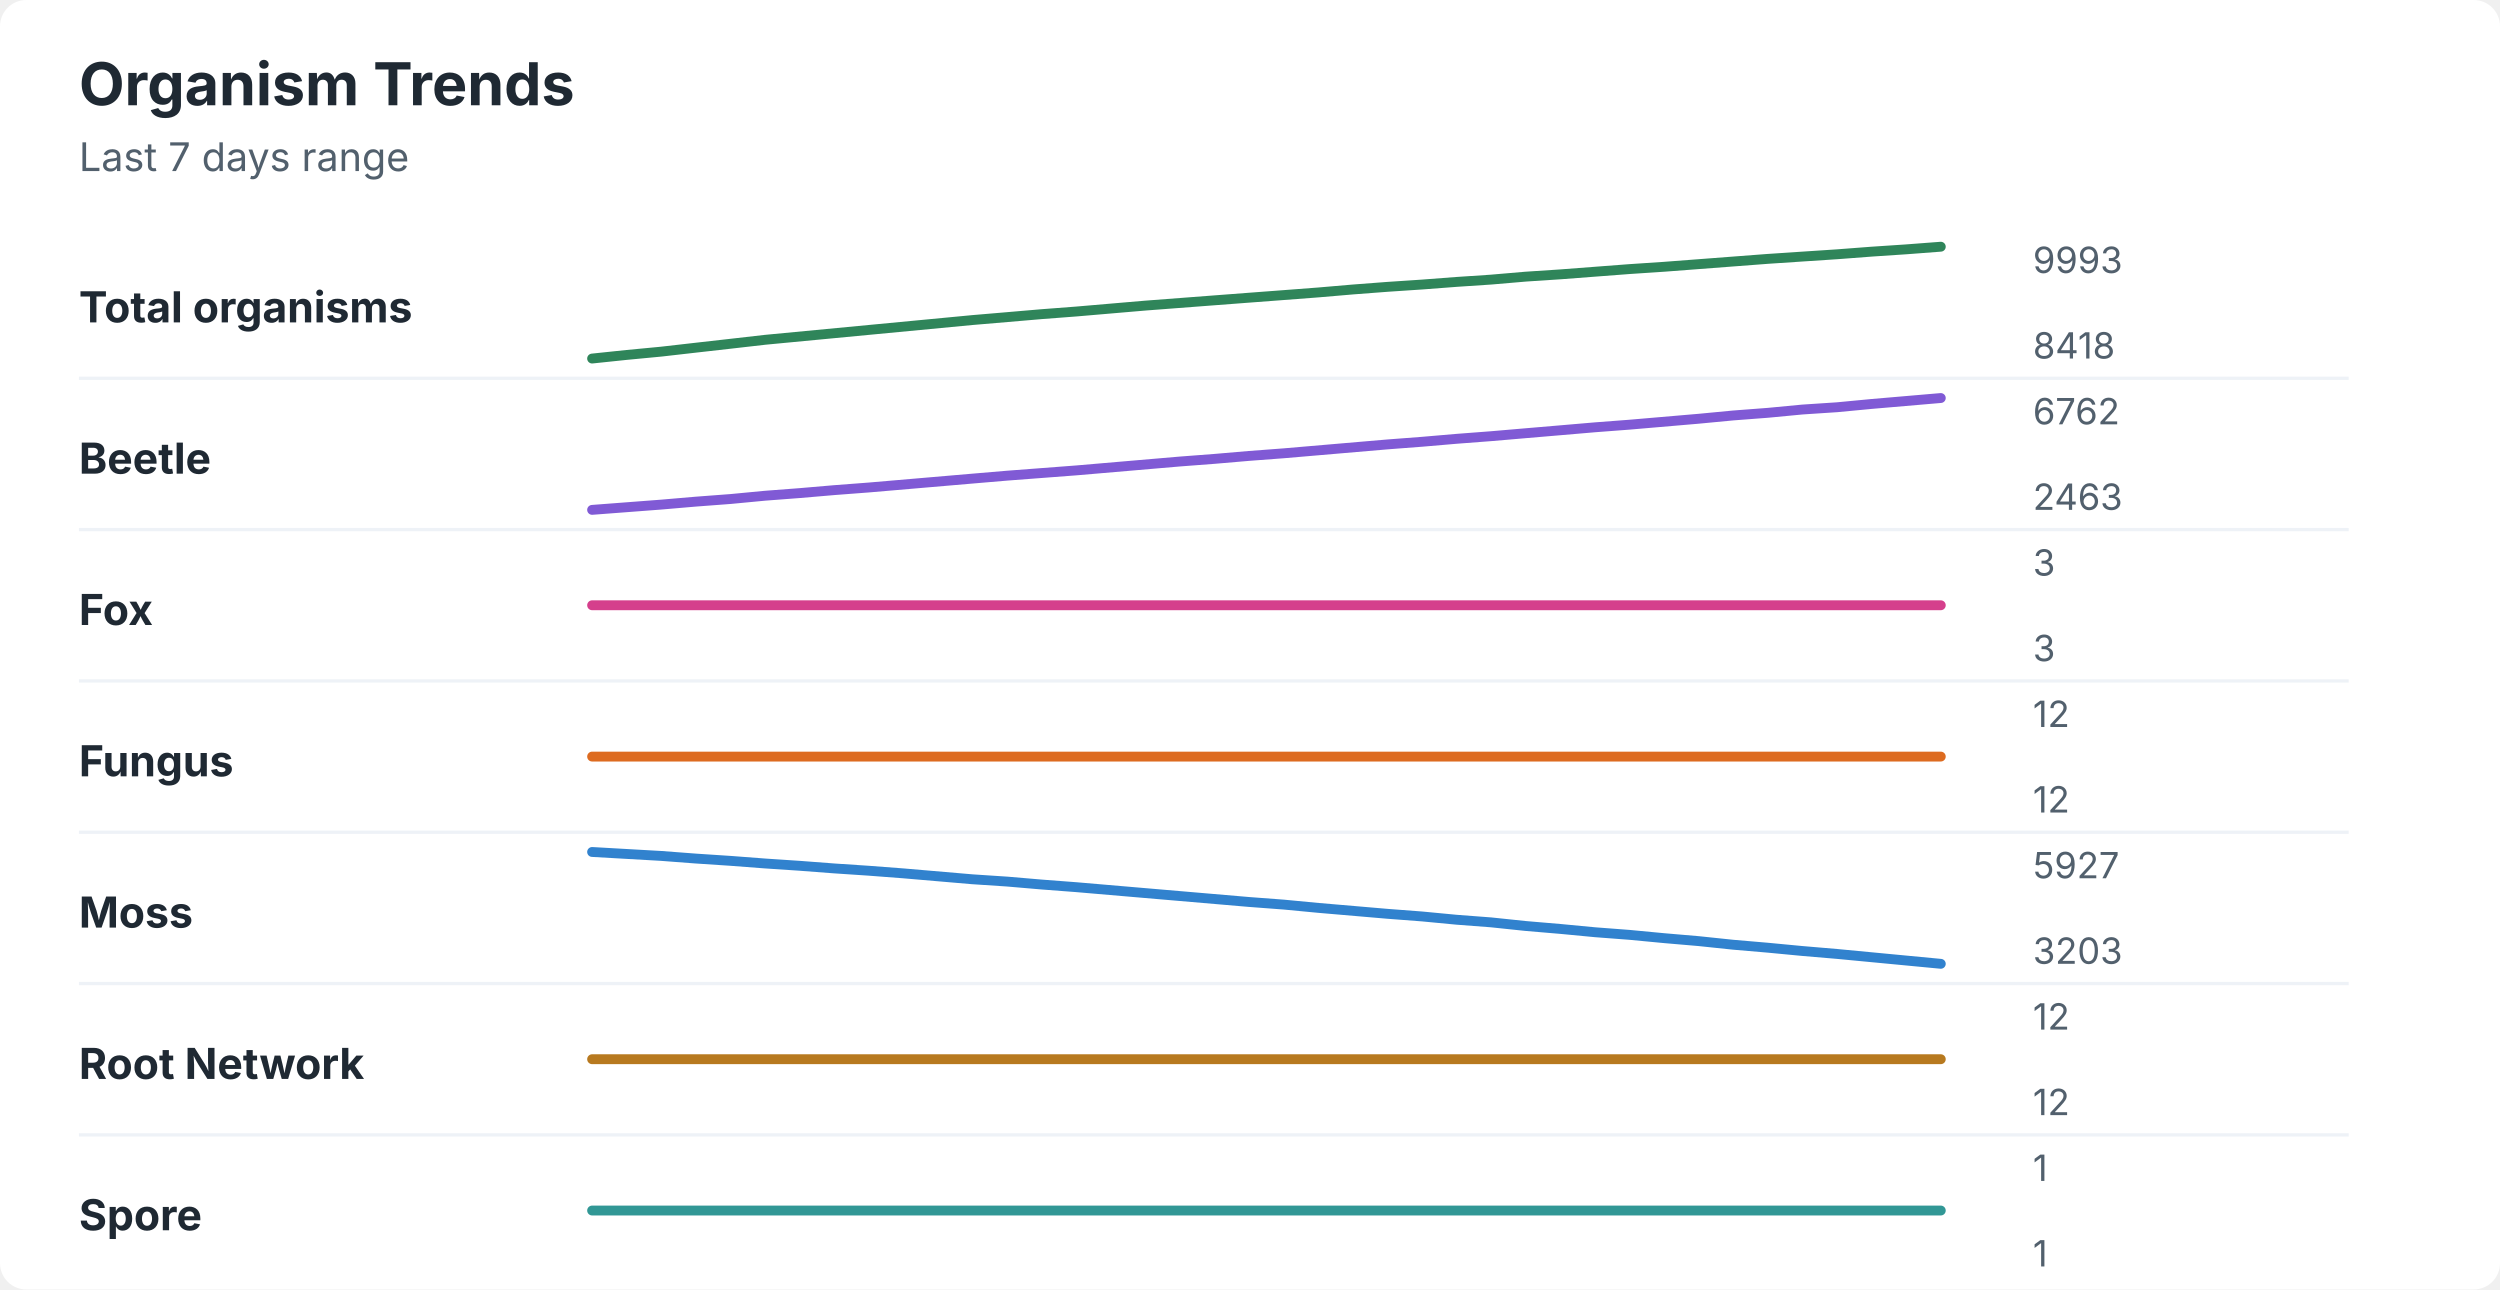
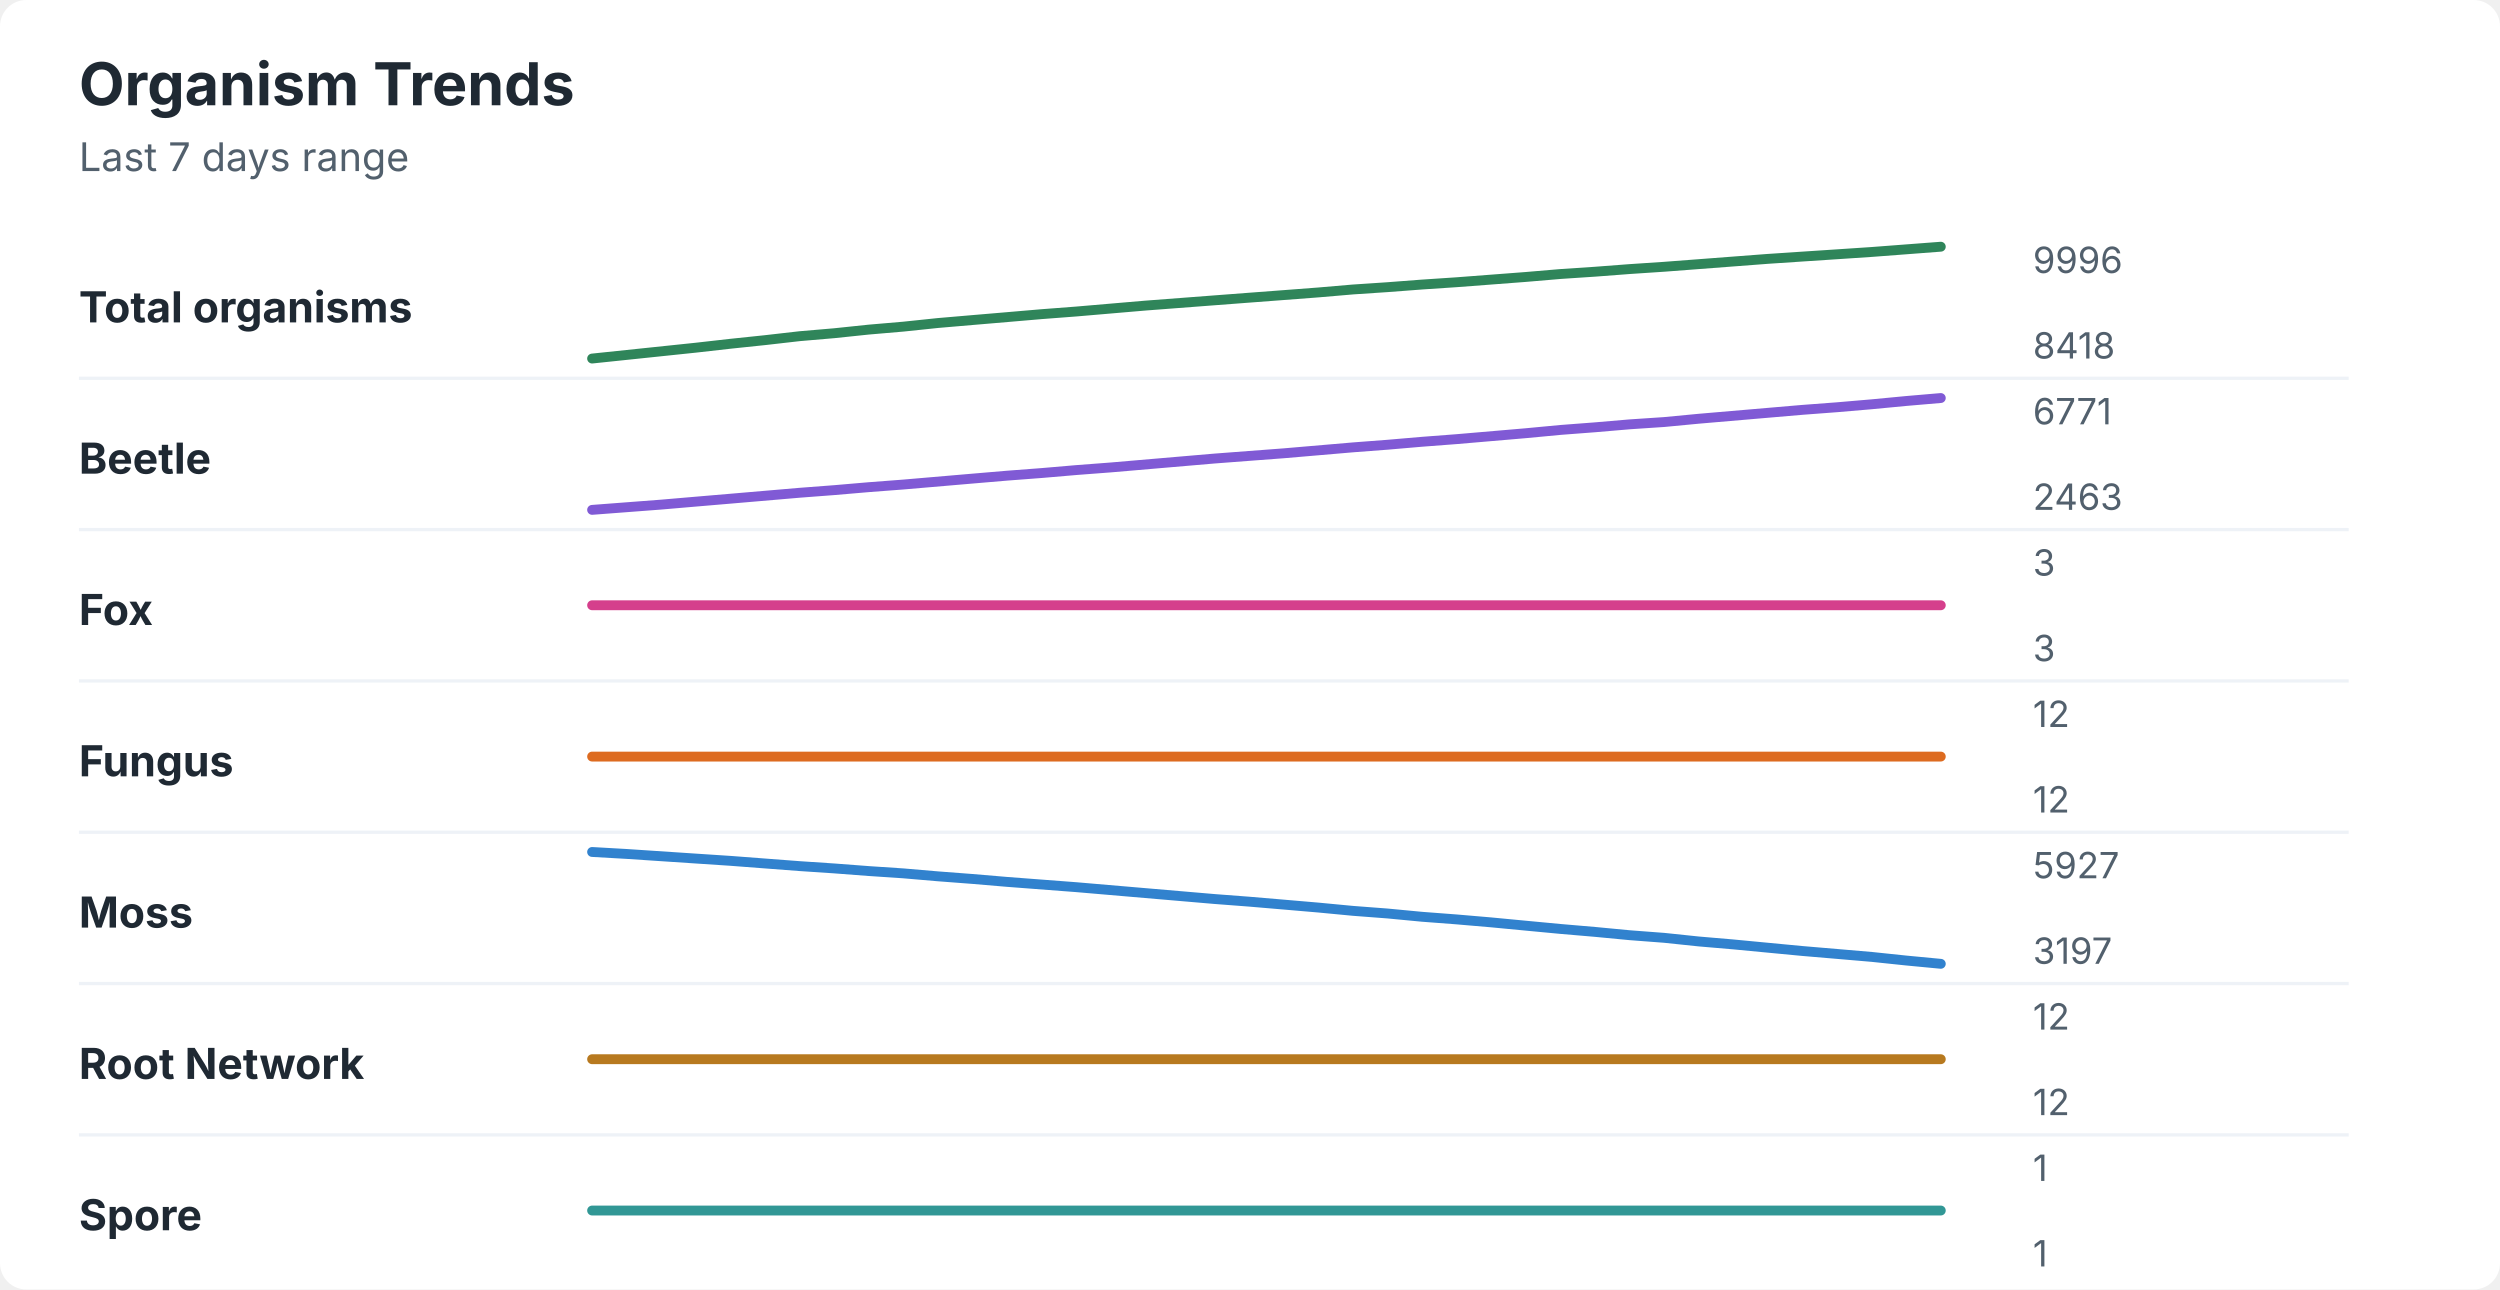
<svg xmlns="http://www.w3.org/2000/svg" width="760" height="392" viewBox="0 0 760 392" role="img" aria-labelledby="title desc">
  <rect width="760" height="392" rx="8" fill="#ffffff" />
  <style>
    text { font-family: -apple-system, BlinkMacSystemFont, "Segoe UI", sans-serif; }
    .title { font-size: 18px; font-weight: 700; fill: #1f2933; }
    .subtitle { font-size: 12px; fill: #52606d; }
    .label { font-size: 13px; font-weight: 650; fill: #1f2933; }
    .axis-value { font-size: 11px; fill: #52606d; }
    .separator { stroke: #eef2f7; stroke-width: 1; }
  </style>
  <text x="24" y="32" class="title">Organism Trends</text>
  <text x="24" y="52" class="subtitle">Last 7 days range</text>
  <text x="24" y="98" class="label">Total organisms</text>
-   <polyline points="180.0,109.0 190.5,107.9 201.0,106.9 211.5,105.7 222.1,104.5 232.6,103.3 243.1,102.3 253.6,101.3 264.1,100.3 274.6,99.3 285.1,98.3 295.6,97.3 306.2,96.4 316.7,95.5 327.2,94.7 337.7,93.8 348.2,92.9 358.7,92.1 369.2,91.3 379.7,90.5 390.3,89.7 400.8,88.9 411.3,88.0 421.8,87.2 432.3,86.5 442.8,85.7 453.3,85.0 463.8,84.1 474.4,83.4 484.9,82.6 495.4,81.8 505.9,81.1 516.4,80.3 526.9,79.5 537.4,78.7 547.9,78.0 558.5,77.3 569.0,76.5 579.5,75.8 590.0,75.0 " fill="none" stroke="#2f855a" stroke-width="3" stroke-linecap="round" stroke-linejoin="round" />
-   <text x="618" y="83" class="axis-value">9993</text>
+   <polyline points="180.0,109.0 190.5,107.9 201.0,106.8 211.5,105.7 222.1,104.5 232.6,103.4 243.1,102.2 253.6,101.3 264.1,100.2 274.6,99.3 285.1,98.2 295.6,97.3 306.2,96.4 316.7,95.5 327.2,94.7 337.7,93.8 348.2,92.9 358.7,92.1 369.2,91.3 379.7,90.5 390.3,89.7 400.8,88.9 411.3,88.0 421.8,87.3 432.3,86.5 442.8,85.8 453.3,85.0 463.8,84.2 474.4,83.3 484.9,82.6 495.4,81.8 505.9,81.1 516.4,80.3 526.9,79.5 537.4,78.7 547.9,78.0 558.5,77.3 569.0,76.6 579.5,75.8 590.0,75.0 " fill="none" stroke="#2f855a" stroke-width="3" stroke-linecap="round" stroke-linejoin="round" />
+   <text x="618" y="83" class="axis-value">9996</text>
  <text x="618" y="109" class="axis-value">8418</text>
  <line x1="24" y1="115.0" x2="714" y2="115.0" class="separator" />
  <text x="24" y="144" class="label">Beetle</text>
-   <polyline points="180.0,155.0 190.5,154.2 201.0,153.4 211.5,152.5 222.1,151.7 232.6,150.7 243.1,149.9 253.6,149.0 264.1,148.2 274.6,147.3 285.1,146.4 295.6,145.5 306.2,144.6 316.7,143.8 327.2,143.0 337.7,142.1 348.2,141.2 358.7,140.3 369.2,139.5 379.7,138.6 390.3,137.8 400.8,136.9 411.3,136.0 421.8,135.1 432.3,134.3 442.8,133.4 453.3,132.6 463.8,131.7 474.4,130.8 484.9,129.9 495.4,129.1 505.9,128.2 516.4,127.3 526.9,126.3 537.4,125.5 547.9,124.5 558.5,123.8 569.0,122.8 579.5,121.9 590.0,121.0 " fill="none" stroke="#805ad5" stroke-width="3" stroke-linecap="round" stroke-linejoin="round" />
-   <text x="618" y="129" class="axis-value">6762</text>
+   <polyline points="180.0,155.0 190.5,154.2 201.0,153.4 211.5,152.5 222.1,151.6 232.6,150.7 243.1,149.8 253.6,149.0 264.1,148.1 274.6,147.3 285.1,146.4 295.6,145.5 306.2,144.6 316.7,143.8 327.2,142.9 337.7,142.1 348.2,141.2 358.7,140.3 369.2,139.4 379.7,138.6 390.3,137.8 400.8,136.9 411.3,136.0 421.8,135.2 432.3,134.3 442.8,133.5 453.3,132.6 463.8,131.7 474.4,130.7 484.9,129.9 495.4,129.0 505.9,128.3 516.4,127.3 526.9,126.4 537.4,125.5 547.9,124.6 558.5,123.8 569.0,122.9 579.5,121.9 590.0,121.0 " fill="none" stroke="#805ad5" stroke-width="3" stroke-linecap="round" stroke-linejoin="round" />
+   <text x="618" y="129" class="axis-value">6771</text>
  <text x="618" y="155" class="axis-value">2463</text>
  <line x1="24" y1="161.0" x2="714" y2="161.0" class="separator" />
  <text x="24" y="190" class="label">Fox</text>
  <polyline points="180.0,184.0 190.5,184.0 201.0,184.0 211.5,184.0 222.1,184.0 232.6,184.0 243.1,184.0 253.6,184.0 264.1,184.0 274.6,184.0 285.1,184.0 295.6,184.0 306.2,184.0 316.7,184.0 327.2,184.0 337.7,184.0 348.2,184.0 358.7,184.0 369.2,184.0 379.7,184.0 390.3,184.0 400.8,184.0 411.3,184.0 421.8,184.0 432.3,184.0 442.8,184.0 453.3,184.0 463.8,184.0 474.4,184.0 484.9,184.0 495.4,184.0 505.9,184.0 516.4,184.0 526.9,184.0 537.4,184.0 547.9,184.0 558.5,184.0 569.0,184.0 579.5,184.0 590.0,184.0 " fill="none" stroke="#d53f8c" stroke-width="3" stroke-linecap="round" stroke-linejoin="round" />
  <text x="618" y="175" class="axis-value">3</text>
  <text x="618" y="201" class="axis-value">3</text>
  <line x1="24" y1="207.0" x2="714" y2="207.0" class="separator" />
  <text x="24" y="236" class="label">Fungus</text>
  <polyline points="180.0,230.0 190.5,230.0 201.0,230.0 211.5,230.0 222.1,230.0 232.6,230.0 243.1,230.0 253.6,230.0 264.1,230.0 274.6,230.0 285.1,230.0 295.6,230.0 306.2,230.0 316.7,230.0 327.2,230.0 337.7,230.0 348.2,230.0 358.7,230.0 369.2,230.0 379.7,230.0 390.3,230.0 400.8,230.0 411.3,230.0 421.8,230.0 432.3,230.0 442.8,230.0 453.3,230.0 463.8,230.0 474.4,230.0 484.9,230.0 495.4,230.0 505.9,230.0 516.4,230.0 526.9,230.0 537.4,230.0 547.9,230.0 558.5,230.0 569.0,230.0 579.5,230.0 590.0,230.0 " fill="none" stroke="#dd6b20" stroke-width="3" stroke-linecap="round" stroke-linejoin="round" />
  <text x="618" y="221" class="axis-value">12</text>
  <text x="618" y="247" class="axis-value">12</text>
  <line x1="24" y1="253.0" x2="714" y2="253.0" class="separator" />
  <text x="24" y="282" class="label">Moss</text>
-   <polyline points="180.0,259.0 190.5,259.6 201.0,260.2 211.5,261.0 222.1,261.7 232.6,262.5 243.1,263.2 253.6,264.0 264.1,264.7 274.6,265.5 285.1,266.4 295.6,267.3 306.2,268.0 316.7,268.9 327.2,269.7 337.7,270.6 348.2,271.5 358.7,272.4 369.2,273.3 379.7,274.2 390.3,275.0 400.8,276.0 411.3,276.9 421.8,277.8 432.3,278.6 442.8,279.6 453.3,280.4 463.8,281.5 474.4,282.4 484.9,283.4 495.4,284.2 505.9,285.2 516.4,286.1 526.9,287.2 537.4,288.1 547.9,289.1 558.5,290.0 569.0,291.0 579.5,292.0 590.0,293.0 " fill="none" stroke="#3182ce" stroke-width="3" stroke-linecap="round" stroke-linejoin="round" />
+   <polyline points="180.0,259.0 190.5,259.6 201.0,260.3 211.5,261.0 222.1,261.7 232.6,262.5 243.1,263.3 253.6,264.0 264.1,264.8 274.6,265.5 285.1,266.4 295.6,267.2 306.2,268.1 316.7,268.9 327.2,269.7 337.7,270.6 348.2,271.5 358.7,272.4 369.2,273.3 379.7,274.1 390.3,275.0 400.8,275.9 411.3,276.9 421.8,277.7 432.3,278.7 442.8,279.5 453.3,280.4 463.8,281.4 474.4,282.4 484.9,283.3 495.4,284.3 505.9,285.1 516.4,286.2 526.9,287.1 537.4,288.1 547.9,289.1 558.5,290.0 569.0,290.9 579.5,292.0 590.0,293.0 " fill="none" stroke="#3182ce" stroke-width="3" stroke-linecap="round" stroke-linejoin="round" />
  <text x="618" y="267" class="axis-value">5927</text>
-   <text x="618" y="293" class="axis-value">3203</text>
+   <text x="618" y="293" class="axis-value">3197</text>
  <line x1="24" y1="299.0" x2="714" y2="299.0" class="separator" />
  <text x="24" y="328" class="label">Root Network</text>
  <polyline points="180.0,322.0 190.5,322.0 201.0,322.0 211.5,322.0 222.1,322.0 232.6,322.0 243.1,322.0 253.6,322.0 264.1,322.0 274.6,322.0 285.1,322.0 295.6,322.0 306.2,322.0 316.7,322.0 327.2,322.0 337.7,322.0 348.2,322.0 358.7,322.0 369.2,322.0 379.7,322.0 390.3,322.0 400.8,322.0 411.3,322.0 421.8,322.0 432.3,322.0 442.8,322.0 453.3,322.0 463.8,322.0 474.4,322.0 484.9,322.0 495.4,322.0 505.9,322.0 516.4,322.0 526.9,322.0 537.4,322.0 547.9,322.0 558.5,322.0 569.0,322.0 579.5,322.0 590.0,322.0 " fill="none" stroke="#b7791f" stroke-width="3" stroke-linecap="round" stroke-linejoin="round" />
  <text x="618" y="313" class="axis-value">12</text>
  <text x="618" y="339" class="axis-value">12</text>
  <line x1="24" y1="345.0" x2="714" y2="345.0" class="separator" />
  <text x="24" y="374" class="label">Spore</text>
  <polyline points="180.0,368.0 190.5,368.0 201.0,368.0 211.5,368.0 222.1,368.0 232.6,368.0 243.1,368.0 253.6,368.0 264.1,368.0 274.6,368.0 285.1,368.0 295.6,368.0 306.2,368.0 316.7,368.0 327.2,368.0 337.7,368.0 348.2,368.0 358.7,368.0 369.2,368.0 379.7,368.0 390.3,368.0 400.8,368.0 411.3,368.0 421.8,368.0 432.3,368.0 442.8,368.0 453.3,368.0 463.8,368.0 474.4,368.0 484.9,368.0 495.4,368.0 505.9,368.0 516.4,368.0 526.9,368.0 537.4,368.0 547.9,368.0 558.5,368.0 569.0,368.0 579.5,368.0 590.0,368.0 " fill="none" stroke="#319795" stroke-width="3" stroke-linecap="round" stroke-linejoin="round" />
  <text x="618" y="359" class="axis-value">1</text>
  <text x="618" y="385" class="axis-value">1</text>
</svg>
